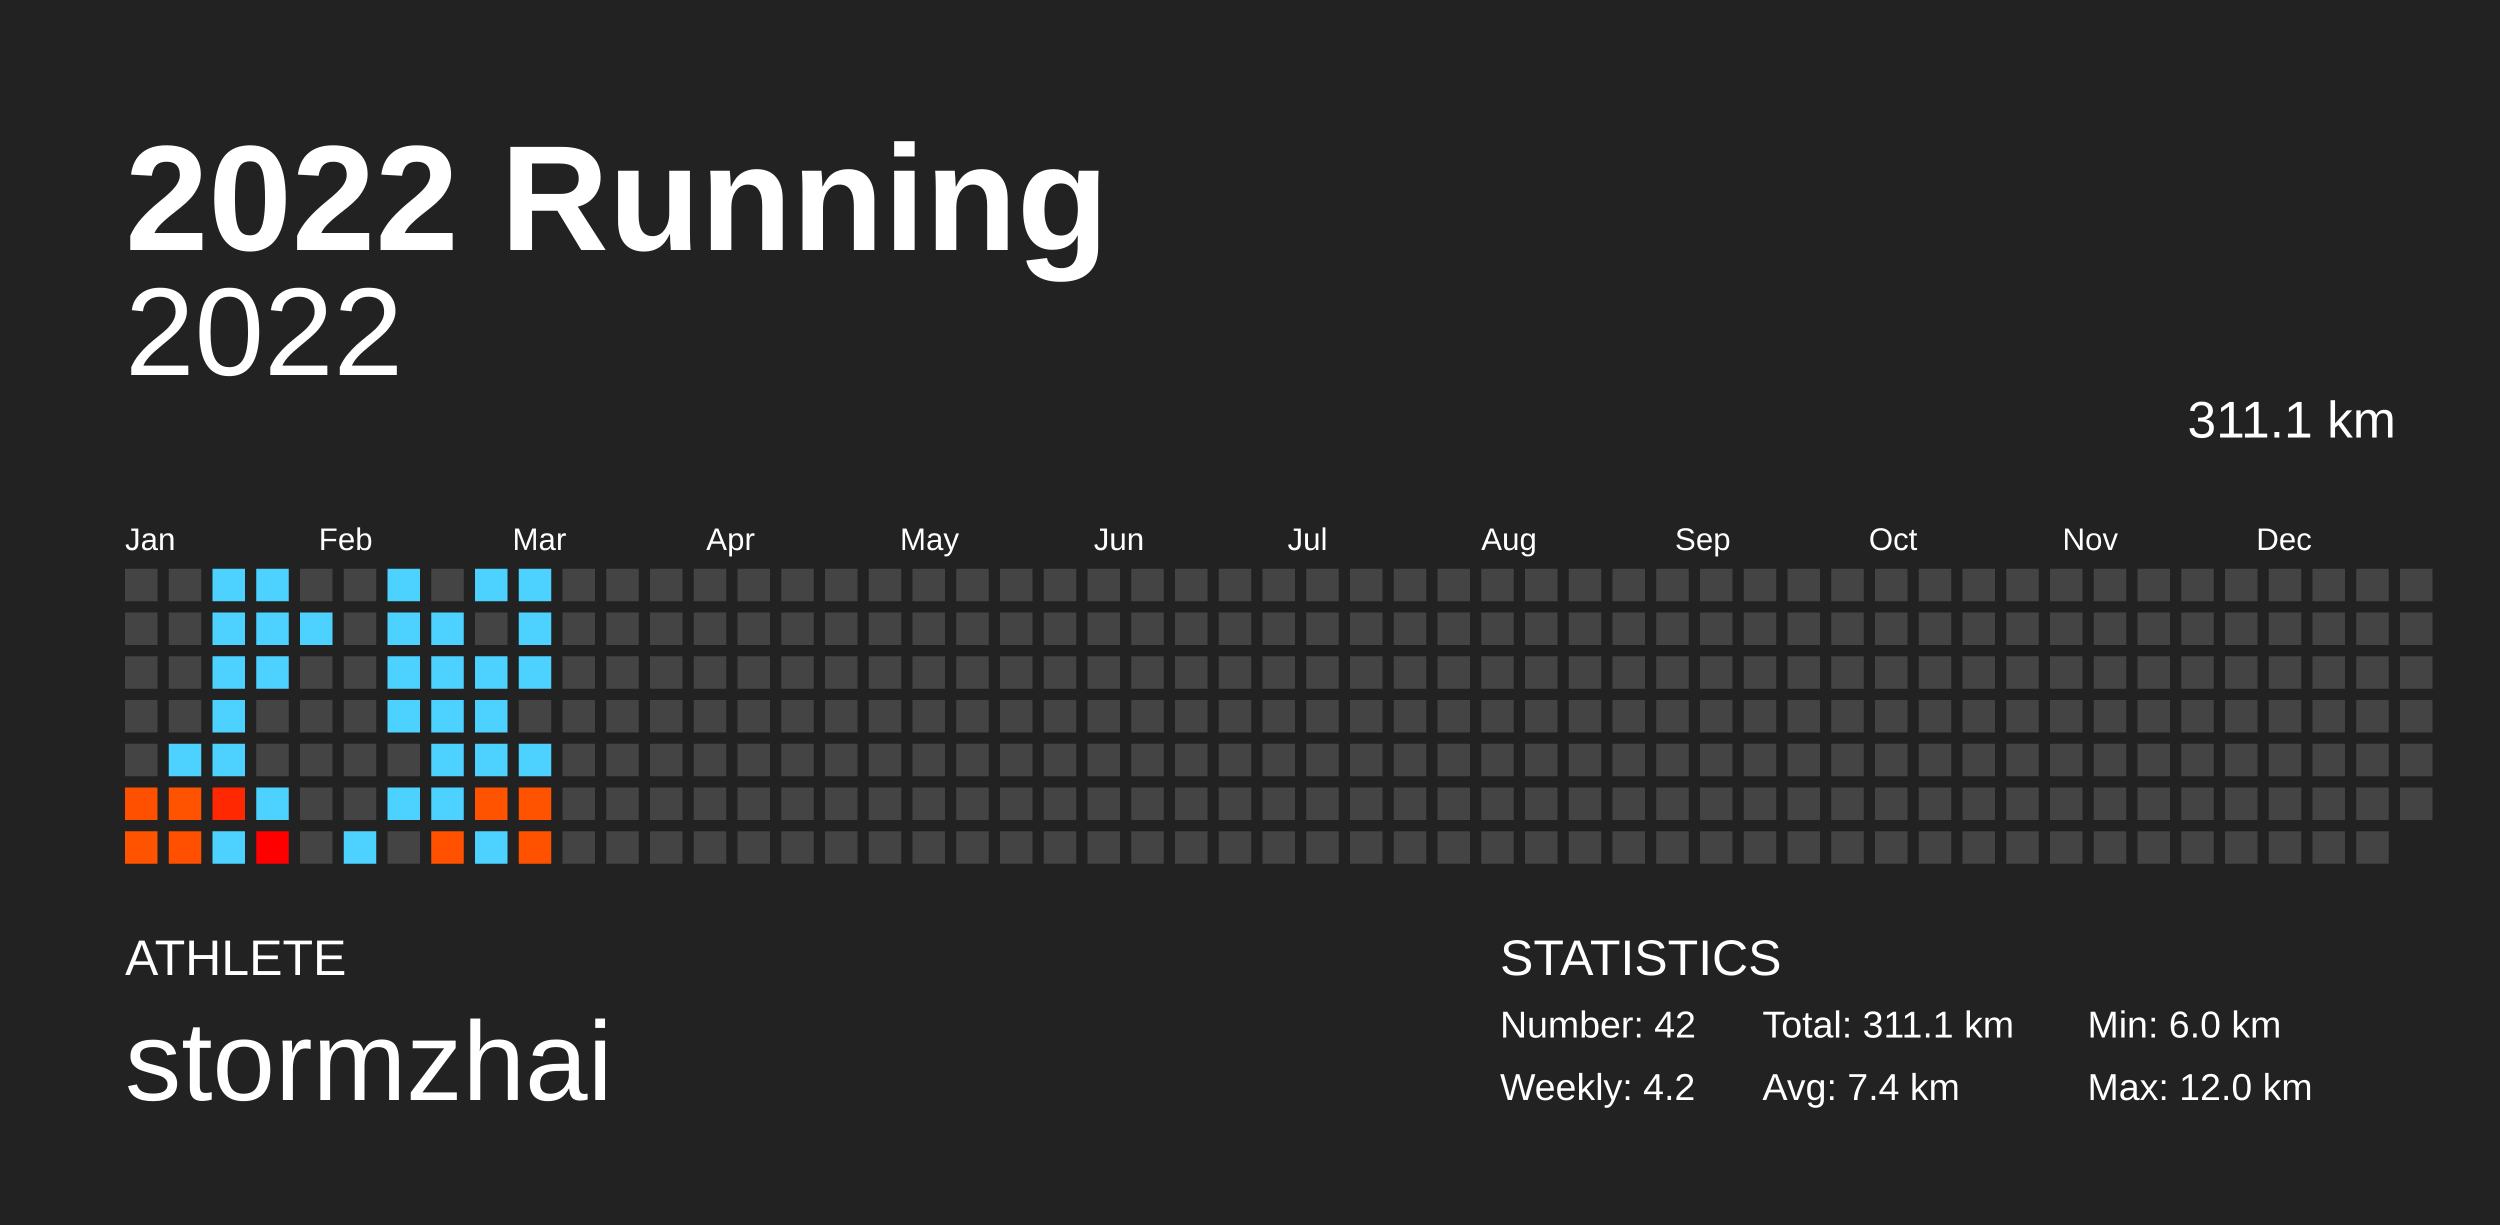
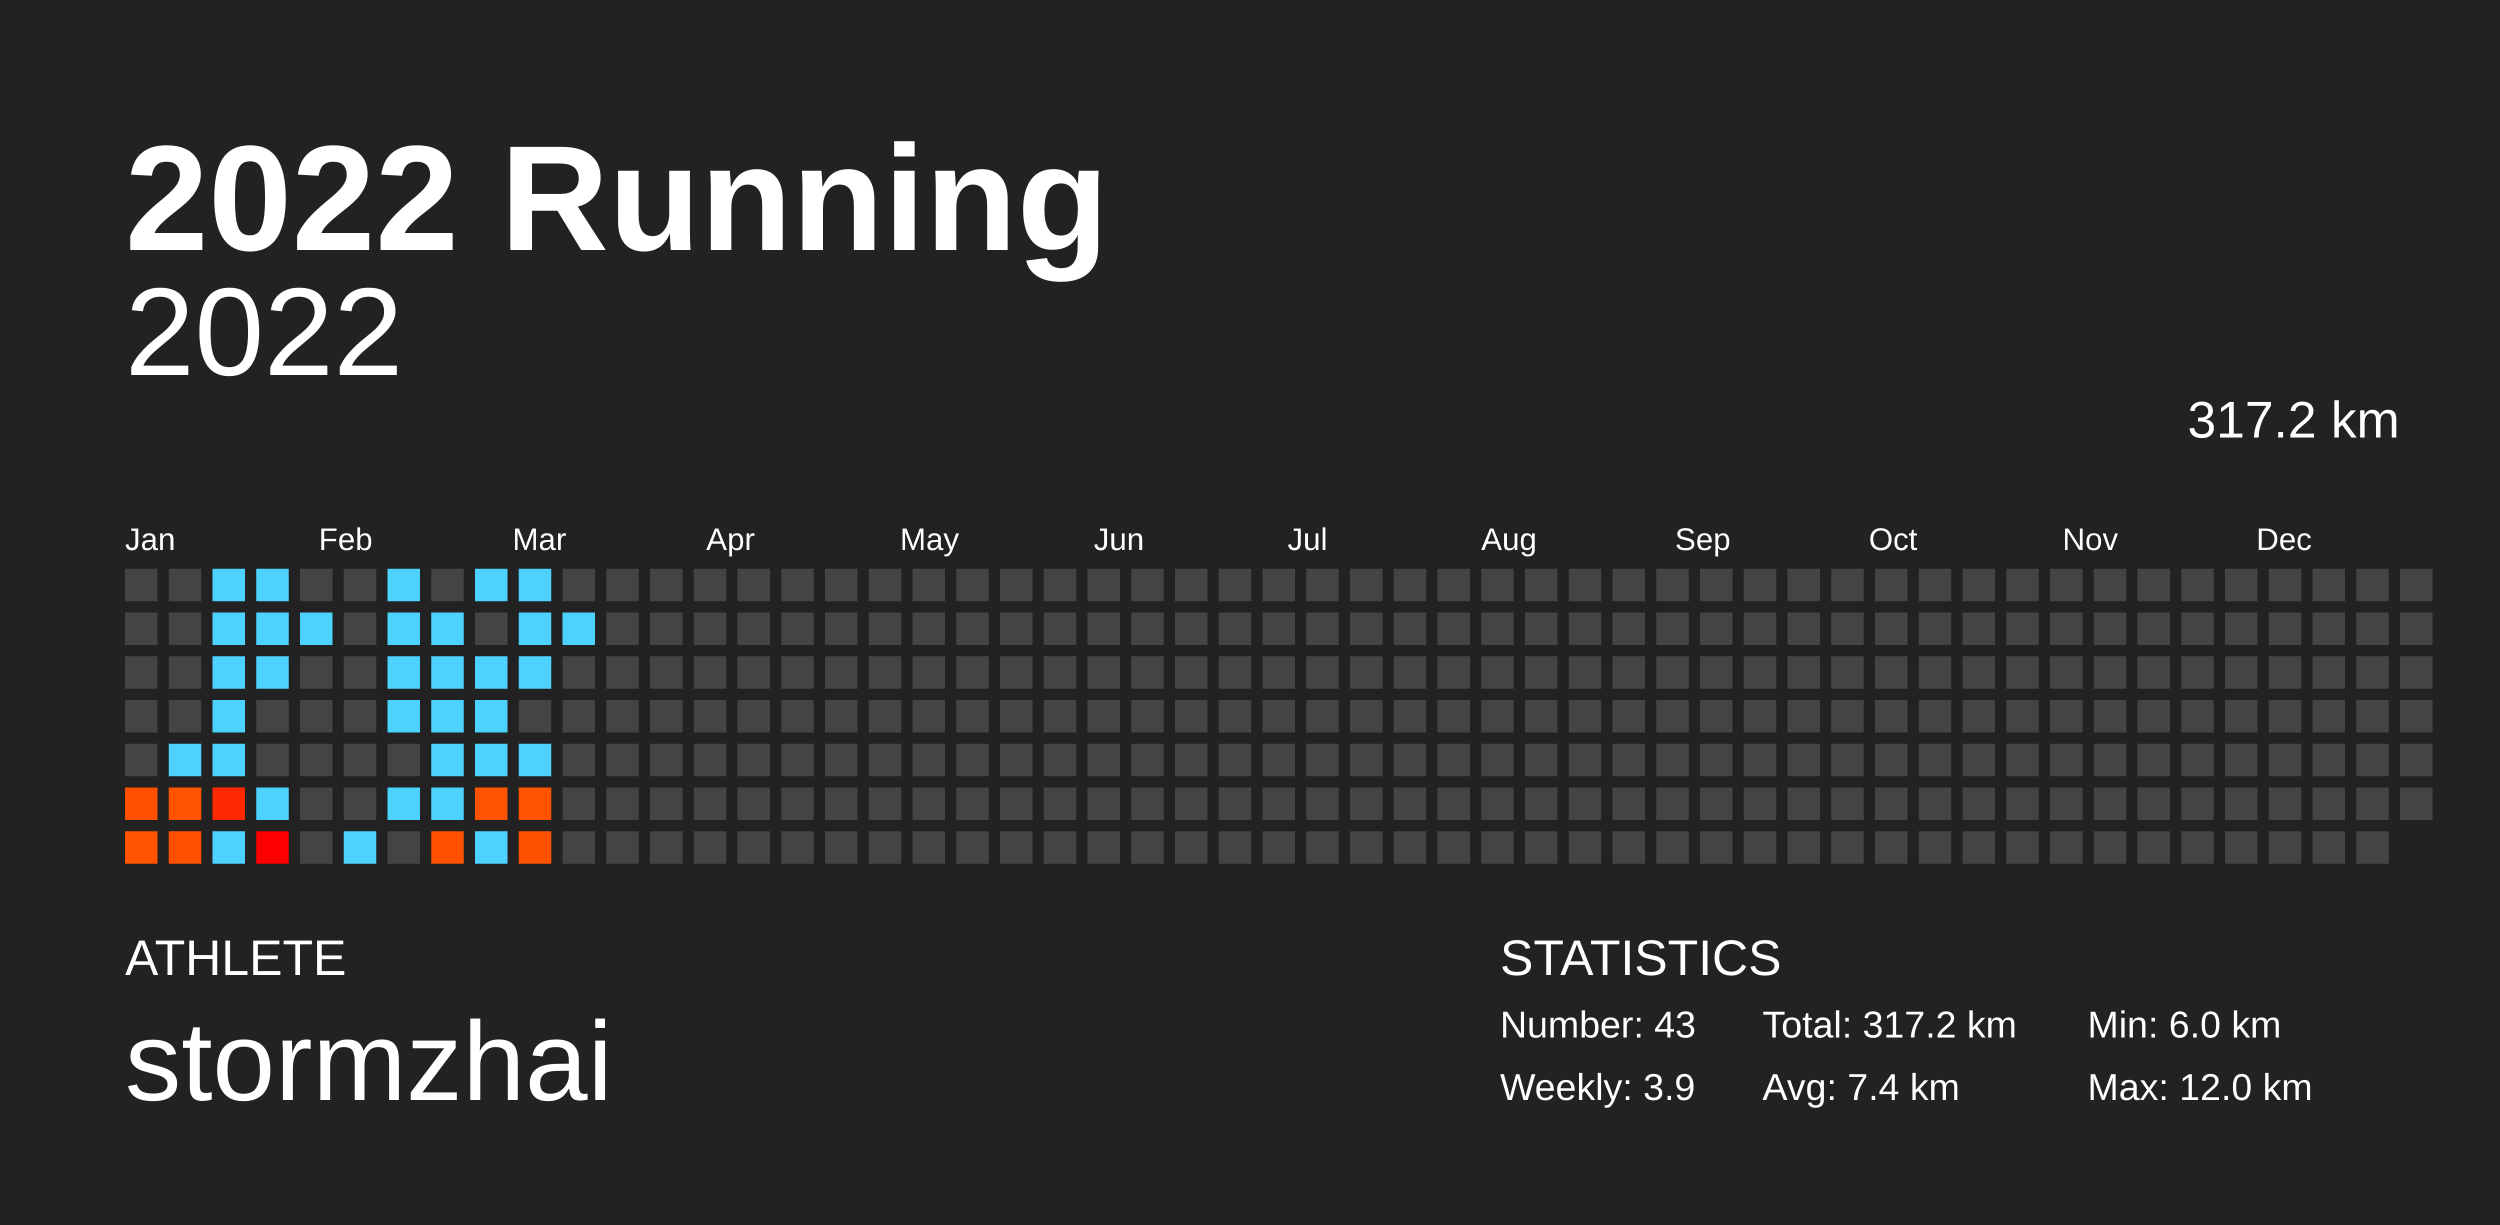
<svg xmlns="http://www.w3.org/2000/svg" baseProfile="full" height="98mm" version="1.1" viewBox="0,0,200,98" width="200mm">
  <defs />
  <rect fill="#222222" height="98" width="200" x="0" y="0" />
  <text fill="#FFFFFF" style="font-size:12px; font-family:Arial; font-weight:bold;" x="10" y="20">2022 Running</text>
  <text fill="#FFFFFF" style="font-size:4px; font-family:Arial" x="10" y="78">ATHLETE</text>
  <text fill="#FFFFFF" style="font-size:9px; font-family:Arial" x="10" y="88">stormzhai</text>
  <text fill="#FFFFFF" style="font-size:4px; font-family:Arial" x="120" y="78">STATISTICS</text>
-   <text fill="#FFFFFF" style="font-size:3px; font-family:Arial" x="120" y="83">Number: 42</text>
-   <text fill="#FFFFFF" style="font-size:3px; font-family:Arial" x="120" y="88">Weekly: 4.2</text>
-   <text fill="#FFFFFF" style="font-size:3px; font-family:Arial" x="141" y="83">Total: 311.1 km</text>
+   <text fill="#FFFFFF" style="font-size:3px; font-family:Arial" x="120" y="83">Number: 43</text>
+   <text fill="#FFFFFF" style="font-size:3px; font-family:Arial" x="120" y="88">Weekly: 3.9</text>
+   <text fill="#FFFFFF" style="font-size:3px; font-family:Arial" x="141" y="83">Total: 317.2 km</text>
  <text fill="#FFFFFF" style="font-size:3px; font-family:Arial" x="141" y="88">Avg: 7.4 km</text>
  <text fill="#FFFFFF" style="font-size:3px; font-family:Arial" x="167" y="83">Min: 6.0 km</text>
  <text fill="#FFFFFF" style="font-size:3px; font-family:Arial" x="167" y="88">Max: 12.0 km</text>
  <text alignment-baseline="hanging" fill="#FFFFFF" style="font-size:10.0px; font-family:Arial;" x="10" y="30">2022</text>
-   <text alignment-baseline="hanging" fill="#FFFFFF" style="font-size:4.125px; font-family:Arial;" x="175" y="35">311.1 km</text>
+   <text alignment-baseline="hanging" fill="#FFFFFF" style="font-size:4.125px; font-family:Arial;" x="175" y="35">317.2 km</text>
  <text fill="#FFFFFF" style="font-size:2.5px; font-family:Arial" x="10.0" y="44">Jan</text>
  <text fill="#FFFFFF" style="font-size:2.5px; font-family:Arial" x="25.5" y="44">Feb</text>
  <text fill="#FFFFFF" style="font-size:2.5px; font-family:Arial" x="41.0" y="44">Mar</text>
  <text fill="#FFFFFF" style="font-size:2.5px; font-family:Arial" x="56.5" y="44">Apr</text>
  <text fill="#FFFFFF" style="font-size:2.5px; font-family:Arial" x="72.0" y="44">May</text>
  <text fill="#FFFFFF" style="font-size:2.5px; font-family:Arial" x="87.5" y="44">Jun</text>
  <text fill="#FFFFFF" style="font-size:2.5px; font-family:Arial" x="103.0" y="44">Jul</text>
  <text fill="#FFFFFF" style="font-size:2.5px; font-family:Arial" x="118.5" y="44">Aug</text>
  <text fill="#FFFFFF" style="font-size:2.5px; font-family:Arial" x="134.0" y="44">Sep</text>
  <text fill="#FFFFFF" style="font-size:2.5px; font-family:Arial" x="149.5" y="44">Oct</text>
  <text fill="#FFFFFF" style="font-size:2.5px; font-family:Arial" x="165.0" y="44">Nov</text>
  <text fill="#FFFFFF" style="font-size:2.5px; font-family:Arial" x="180.5" y="44">Dec</text>
  <rect fill="#444444" height="2.6" width="2.6" x="10.0" y="45.5" />
  <rect fill="#444444" height="2.6" width="2.6" x="10.0" y="49.0" />
  <rect fill="#444444" height="2.6" width="2.6" x="10.0" y="52.5" />
  <rect fill="#444444" height="2.6" width="2.6" x="10.0" y="56.0" />
  <rect fill="#444444" height="2.6" width="2.6" x="10.0" y="59.5" />
  <rect fill="#ff5000" height="2.6" width="2.6" x="10.0" y="63.0" />
  <rect fill="#ff5300" height="2.6" width="2.6" x="10.0" y="66.5" />
  <rect fill="#444444" height="2.6" width="2.6" x="13.5" y="45.5" />
  <rect fill="#444444" height="2.6" width="2.6" x="13.5" y="49.0" />
  <rect fill="#444444" height="2.6" width="2.6" x="13.5" y="52.5" />
  <rect fill="#444444" height="2.6" width="2.6" x="13.5" y="56.0" />
  <rect fill="#4dd2ff" height="2.6" width="2.6" x="13.5" y="59.5" />
  <rect fill="#ff5300" height="2.6" width="2.6" x="13.5" y="63.0" />
  <rect fill="#ff4f00" height="2.6" width="2.6" x="13.5" y="66.5" />
  <rect fill="#4dd2ff" height="2.6" width="2.6" x="17.0" y="45.5" />
  <rect fill="#4dd2ff" height="2.6" width="2.6" x="17.0" y="49.0" />
  <rect fill="#4dd2ff" height="2.6" width="2.6" x="17.0" y="52.5" />
  <rect fill="#4dd2ff" height="2.6" width="2.6" x="17.0" y="56.0" />
  <rect fill="#4dd2ff" height="2.6" width="2.6" x="17.0" y="59.5" />
  <rect fill="#ff2800" height="2.6" width="2.6" x="17.0" y="63.0" />
  <rect fill="#4dd2ff" height="2.6" width="2.6" x="17.0" y="66.5" />
  <rect fill="#4dd2ff" height="2.6" width="2.6" x="20.5" y="45.5" />
  <rect fill="#4dd2ff" height="2.6" width="2.6" x="20.5" y="49.0" />
  <rect fill="#4dd2ff" height="2.6" width="2.6" x="20.5" y="52.5" />
  <rect fill="#444444" height="2.6" width="2.6" x="20.5" y="56.0" />
  <rect fill="#444444" height="2.6" width="2.6" x="20.5" y="59.5" />
  <rect fill="#4dd2ff" height="2.6" width="2.6" x="20.5" y="63.0" />
  <rect fill="#ff0000" height="2.6" width="2.6" x="20.5" y="66.5" />
  <rect fill="#444444" height="2.6" width="2.6" x="24.0" y="45.5" />
  <rect fill="#4dd2ff" height="2.6" width="2.6" x="24.0" y="49.0" />
  <rect fill="#444444" height="2.6" width="2.6" x="24.0" y="52.5" />
  <rect fill="#444444" height="2.6" width="2.6" x="24.0" y="56.0" />
  <rect fill="#444444" height="2.6" width="2.6" x="24.0" y="59.5" />
  <rect fill="#444444" height="2.6" width="2.6" x="24.0" y="63.0" />
  <rect fill="#444444" height="2.6" width="2.6" x="24.0" y="66.5" />
  <rect fill="#444444" height="2.6" width="2.6" x="27.5" y="45.5" />
  <rect fill="#444444" height="2.6" width="2.6" x="27.5" y="49.0" />
  <rect fill="#444444" height="2.6" width="2.6" x="27.5" y="52.5" />
  <rect fill="#444444" height="2.6" width="2.6" x="27.5" y="56.0" />
  <rect fill="#444444" height="2.6" width="2.6" x="27.5" y="59.5" />
  <rect fill="#444444" height="2.6" width="2.6" x="27.5" y="63.0" />
  <rect fill="#4dd2ff" height="2.6" width="2.6" x="27.5" y="66.5" />
  <rect fill="#4dd2ff" height="2.6" width="2.6" x="31.0" y="45.5" />
  <rect fill="#4dd2ff" height="2.6" width="2.6" x="31.0" y="49.0" />
  <rect fill="#4dd2ff" height="2.6" width="2.6" x="31.0" y="52.5" />
  <rect fill="#4dd2ff" height="2.6" width="2.6" x="31.0" y="56.0" />
  <rect fill="#444444" height="2.6" width="2.6" x="31.0" y="59.5" />
  <rect fill="#4dd2ff" height="2.6" width="2.6" x="31.0" y="63.0" />
  <rect fill="#444444" height="2.6" width="2.6" x="31.0" y="66.5" />
  <rect fill="#444444" height="2.6" width="2.6" x="34.5" y="45.5" />
  <rect fill="#4dd2ff" height="2.6" width="2.6" x="34.5" y="49.0" />
  <rect fill="#4dd2ff" height="2.6" width="2.6" x="34.5" y="52.5" />
  <rect fill="#4dd2ff" height="2.6" width="2.6" x="34.5" y="56.0" />
  <rect fill="#4dd2ff" height="2.6" width="2.6" x="34.5" y="59.5" />
  <rect fill="#4dd2ff" height="2.6" width="2.6" x="34.5" y="63.0" />
  <rect fill="#ff5100" height="2.6" width="2.6" x="34.5" y="66.5" />
  <rect fill="#4dd2ff" height="2.6" width="2.6" x="38.0" y="45.5" />
  <rect fill="#444444" height="2.6" width="2.6" x="38.0" y="49.0" />
  <rect fill="#4dd2ff" height="2.6" width="2.6" x="38.0" y="52.5" />
  <rect fill="#4dd2ff" height="2.6" width="2.6" x="38.0" y="56.0" />
  <rect fill="#4dd2ff" height="2.6" width="2.6" x="38.0" y="59.5" />
  <rect fill="#ff5300" height="2.6" width="2.6" x="38.0" y="63.0" />
  <rect fill="#4dd2ff" height="2.6" width="2.6" x="38.0" y="66.5" />
  <rect fill="#4dd2ff" height="2.6" width="2.6" x="41.5" y="45.5" />
  <rect fill="#4dd2ff" height="2.6" width="2.6" x="41.5" y="49.0" />
  <rect fill="#4dd2ff" height="2.6" width="2.6" x="41.5" y="52.5" />
  <rect fill="#444444" height="2.6" width="2.6" x="41.5" y="56.0" />
  <rect fill="#4dd2ff" height="2.6" width="2.6" x="41.5" y="59.5" />
  <rect fill="#ff5300" height="2.6" width="2.6" x="41.5" y="63.0" />
  <rect fill="#ff5200" height="2.6" width="2.6" x="41.5" y="66.5" />
  <rect fill="#444444" height="2.6" width="2.6" x="45.0" y="45.5" />
-   <rect fill="#444444" height="2.6" width="2.6" x="45.0" y="49.0" />
+   <rect fill="#4dd2ff" height="2.6" width="2.6" x="45.0" y="49.0" />
  <rect fill="#444444" height="2.6" width="2.6" x="45.0" y="52.5" />
  <rect fill="#444444" height="2.6" width="2.6" x="45.0" y="56.0" />
  <rect fill="#444444" height="2.6" width="2.6" x="45.0" y="59.5" />
  <rect fill="#444444" height="2.6" width="2.6" x="45.0" y="63.0" />
  <rect fill="#444444" height="2.6" width="2.6" x="45.0" y="66.5" />
  <rect fill="#444444" height="2.6" width="2.6" x="48.5" y="45.5" />
  <rect fill="#444444" height="2.6" width="2.6" x="48.5" y="49.0" />
  <rect fill="#444444" height="2.6" width="2.6" x="48.5" y="52.5" />
  <rect fill="#444444" height="2.6" width="2.6" x="48.5" y="56.0" />
  <rect fill="#444444" height="2.6" width="2.6" x="48.5" y="59.5" />
  <rect fill="#444444" height="2.6" width="2.6" x="48.5" y="63.0" />
  <rect fill="#444444" height="2.6" width="2.6" x="48.5" y="66.5" />
  <rect fill="#444444" height="2.6" width="2.6" x="52.0" y="45.5" />
  <rect fill="#444444" height="2.6" width="2.6" x="52.0" y="49.0" />
  <rect fill="#444444" height="2.6" width="2.6" x="52.0" y="52.5" />
  <rect fill="#444444" height="2.6" width="2.6" x="52.0" y="56.0" />
  <rect fill="#444444" height="2.6" width="2.6" x="52.0" y="59.5" />
  <rect fill="#444444" height="2.6" width="2.6" x="52.0" y="63.0" />
  <rect fill="#444444" height="2.6" width="2.6" x="52.0" y="66.5" />
  <rect fill="#444444" height="2.6" width="2.6" x="55.5" y="45.5" />
  <rect fill="#444444" height="2.6" width="2.6" x="55.5" y="49.0" />
  <rect fill="#444444" height="2.6" width="2.6" x="55.5" y="52.5" />
  <rect fill="#444444" height="2.6" width="2.6" x="55.5" y="56.0" />
  <rect fill="#444444" height="2.6" width="2.6" x="55.5" y="59.5" />
  <rect fill="#444444" height="2.6" width="2.6" x="55.5" y="63.0" />
  <rect fill="#444444" height="2.6" width="2.6" x="55.5" y="66.5" />
  <rect fill="#444444" height="2.6" width="2.6" x="59.0" y="45.5" />
  <rect fill="#444444" height="2.6" width="2.6" x="59.0" y="49.0" />
  <rect fill="#444444" height="2.6" width="2.6" x="59.0" y="52.5" />
  <rect fill="#444444" height="2.6" width="2.6" x="59.0" y="56.0" />
  <rect fill="#444444" height="2.6" width="2.6" x="59.0" y="59.5" />
  <rect fill="#444444" height="2.6" width="2.6" x="59.0" y="63.0" />
  <rect fill="#444444" height="2.6" width="2.6" x="59.0" y="66.5" />
  <rect fill="#444444" height="2.6" width="2.6" x="62.5" y="45.5" />
  <rect fill="#444444" height="2.6" width="2.6" x="62.5" y="49.0" />
  <rect fill="#444444" height="2.6" width="2.6" x="62.5" y="52.5" />
  <rect fill="#444444" height="2.6" width="2.6" x="62.5" y="56.0" />
  <rect fill="#444444" height="2.6" width="2.6" x="62.5" y="59.5" />
  <rect fill="#444444" height="2.6" width="2.6" x="62.5" y="63.0" />
  <rect fill="#444444" height="2.6" width="2.6" x="62.5" y="66.5" />
  <rect fill="#444444" height="2.6" width="2.6" x="66.0" y="45.5" />
  <rect fill="#444444" height="2.6" width="2.6" x="66.0" y="49.0" />
  <rect fill="#444444" height="2.6" width="2.6" x="66.0" y="52.5" />
  <rect fill="#444444" height="2.6" width="2.6" x="66.0" y="56.0" />
  <rect fill="#444444" height="2.6" width="2.6" x="66.0" y="59.5" />
  <rect fill="#444444" height="2.6" width="2.6" x="66.0" y="63.0" />
  <rect fill="#444444" height="2.6" width="2.6" x="66.0" y="66.5" />
  <rect fill="#444444" height="2.6" width="2.6" x="69.5" y="45.5" />
  <rect fill="#444444" height="2.6" width="2.6" x="69.5" y="49.0" />
  <rect fill="#444444" height="2.6" width="2.6" x="69.5" y="52.5" />
  <rect fill="#444444" height="2.6" width="2.6" x="69.5" y="56.0" />
  <rect fill="#444444" height="2.6" width="2.6" x="69.5" y="59.5" />
  <rect fill="#444444" height="2.6" width="2.6" x="69.5" y="63.0" />
  <rect fill="#444444" height="2.6" width="2.6" x="69.5" y="66.5" />
  <rect fill="#444444" height="2.6" width="2.6" x="73.0" y="45.5" />
  <rect fill="#444444" height="2.6" width="2.6" x="73.0" y="49.0" />
  <rect fill="#444444" height="2.6" width="2.6" x="73.0" y="52.5" />
  <rect fill="#444444" height="2.6" width="2.6" x="73.0" y="56.0" />
  <rect fill="#444444" height="2.6" width="2.6" x="73.0" y="59.5" />
  <rect fill="#444444" height="2.6" width="2.6" x="73.0" y="63.0" />
  <rect fill="#444444" height="2.6" width="2.6" x="73.0" y="66.5" />
  <rect fill="#444444" height="2.6" width="2.6" x="76.5" y="45.5" />
  <rect fill="#444444" height="2.6" width="2.6" x="76.5" y="49.0" />
  <rect fill="#444444" height="2.6" width="2.6" x="76.5" y="52.5" />
  <rect fill="#444444" height="2.6" width="2.6" x="76.5" y="56.0" />
  <rect fill="#444444" height="2.6" width="2.6" x="76.5" y="59.5" />
  <rect fill="#444444" height="2.6" width="2.6" x="76.5" y="63.0" />
  <rect fill="#444444" height="2.6" width="2.6" x="76.5" y="66.5" />
  <rect fill="#444444" height="2.6" width="2.6" x="80.0" y="45.5" />
  <rect fill="#444444" height="2.6" width="2.6" x="80.0" y="49.0" />
  <rect fill="#444444" height="2.6" width="2.6" x="80.0" y="52.5" />
  <rect fill="#444444" height="2.6" width="2.6" x="80.0" y="56.0" />
  <rect fill="#444444" height="2.6" width="2.6" x="80.0" y="59.5" />
  <rect fill="#444444" height="2.6" width="2.6" x="80.0" y="63.0" />
  <rect fill="#444444" height="2.6" width="2.6" x="80.0" y="66.5" />
  <rect fill="#444444" height="2.6" width="2.6" x="83.5" y="45.5" />
  <rect fill="#444444" height="2.6" width="2.6" x="83.5" y="49.0" />
  <rect fill="#444444" height="2.6" width="2.6" x="83.5" y="52.5" />
  <rect fill="#444444" height="2.6" width="2.6" x="83.5" y="56.0" />
  <rect fill="#444444" height="2.6" width="2.6" x="83.5" y="59.5" />
  <rect fill="#444444" height="2.6" width="2.6" x="83.5" y="63.0" />
  <rect fill="#444444" height="2.6" width="2.6" x="83.5" y="66.5" />
  <rect fill="#444444" height="2.6" width="2.6" x="87.0" y="45.5" />
  <rect fill="#444444" height="2.6" width="2.6" x="87.0" y="49.0" />
  <rect fill="#444444" height="2.6" width="2.6" x="87.0" y="52.5" />
  <rect fill="#444444" height="2.6" width="2.6" x="87.0" y="56.0" />
  <rect fill="#444444" height="2.6" width="2.6" x="87.0" y="59.5" />
  <rect fill="#444444" height="2.6" width="2.6" x="87.0" y="63.0" />
  <rect fill="#444444" height="2.6" width="2.6" x="87.0" y="66.5" />
  <rect fill="#444444" height="2.6" width="2.6" x="90.5" y="45.5" />
  <rect fill="#444444" height="2.6" width="2.6" x="90.5" y="49.0" />
  <rect fill="#444444" height="2.6" width="2.6" x="90.5" y="52.5" />
  <rect fill="#444444" height="2.6" width="2.6" x="90.5" y="56.0" />
  <rect fill="#444444" height="2.6" width="2.6" x="90.5" y="59.5" />
  <rect fill="#444444" height="2.6" width="2.6" x="90.5" y="63.0" />
  <rect fill="#444444" height="2.6" width="2.6" x="90.5" y="66.5" />
  <rect fill="#444444" height="2.6" width="2.6" x="94.0" y="45.5" />
  <rect fill="#444444" height="2.6" width="2.6" x="94.0" y="49.0" />
  <rect fill="#444444" height="2.6" width="2.6" x="94.0" y="52.5" />
  <rect fill="#444444" height="2.6" width="2.6" x="94.0" y="56.0" />
  <rect fill="#444444" height="2.6" width="2.6" x="94.0" y="59.5" />
  <rect fill="#444444" height="2.6" width="2.6" x="94.0" y="63.0" />
  <rect fill="#444444" height="2.6" width="2.6" x="94.0" y="66.5" />
  <rect fill="#444444" height="2.6" width="2.6" x="97.5" y="45.5" />
  <rect fill="#444444" height="2.6" width="2.6" x="97.5" y="49.0" />
  <rect fill="#444444" height="2.6" width="2.6" x="97.5" y="52.5" />
  <rect fill="#444444" height="2.6" width="2.6" x="97.5" y="56.0" />
  <rect fill="#444444" height="2.6" width="2.6" x="97.5" y="59.5" />
  <rect fill="#444444" height="2.6" width="2.6" x="97.5" y="63.0" />
  <rect fill="#444444" height="2.6" width="2.6" x="97.5" y="66.5" />
  <rect fill="#444444" height="2.6" width="2.6" x="101.0" y="45.5" />
  <rect fill="#444444" height="2.6" width="2.6" x="101.0" y="49.0" />
  <rect fill="#444444" height="2.6" width="2.6" x="101.0" y="52.5" />
  <rect fill="#444444" height="2.6" width="2.6" x="101.0" y="56.0" />
  <rect fill="#444444" height="2.6" width="2.6" x="101.0" y="59.5" />
  <rect fill="#444444" height="2.6" width="2.6" x="101.0" y="63.0" />
  <rect fill="#444444" height="2.6" width="2.6" x="101.0" y="66.5" />
  <rect fill="#444444" height="2.6" width="2.6" x="104.5" y="45.5" />
  <rect fill="#444444" height="2.6" width="2.6" x="104.5" y="49.0" />
  <rect fill="#444444" height="2.6" width="2.6" x="104.5" y="52.5" />
  <rect fill="#444444" height="2.6" width="2.6" x="104.5" y="56.0" />
  <rect fill="#444444" height="2.6" width="2.6" x="104.5" y="59.5" />
  <rect fill="#444444" height="2.6" width="2.6" x="104.5" y="63.0" />
  <rect fill="#444444" height="2.6" width="2.6" x="104.5" y="66.5" />
  <rect fill="#444444" height="2.6" width="2.6" x="108.0" y="45.5" />
  <rect fill="#444444" height="2.6" width="2.6" x="108.0" y="49.0" />
  <rect fill="#444444" height="2.6" width="2.6" x="108.0" y="52.5" />
  <rect fill="#444444" height="2.6" width="2.6" x="108.0" y="56.0" />
  <rect fill="#444444" height="2.6" width="2.6" x="108.0" y="59.5" />
  <rect fill="#444444" height="2.6" width="2.6" x="108.0" y="63.0" />
  <rect fill="#444444" height="2.6" width="2.6" x="108.0" y="66.5" />
  <rect fill="#444444" height="2.6" width="2.6" x="111.5" y="45.5" />
  <rect fill="#444444" height="2.6" width="2.6" x="111.5" y="49.0" />
  <rect fill="#444444" height="2.6" width="2.6" x="111.5" y="52.5" />
  <rect fill="#444444" height="2.6" width="2.6" x="111.5" y="56.0" />
  <rect fill="#444444" height="2.6" width="2.6" x="111.5" y="59.5" />
  <rect fill="#444444" height="2.6" width="2.6" x="111.5" y="63.0" />
  <rect fill="#444444" height="2.6" width="2.6" x="111.5" y="66.5" />
  <rect fill="#444444" height="2.6" width="2.6" x="115.0" y="45.5" />
  <rect fill="#444444" height="2.6" width="2.6" x="115.0" y="49.0" />
  <rect fill="#444444" height="2.6" width="2.6" x="115.0" y="52.5" />
  <rect fill="#444444" height="2.6" width="2.6" x="115.0" y="56.0" />
  <rect fill="#444444" height="2.6" width="2.6" x="115.0" y="59.5" />
  <rect fill="#444444" height="2.6" width="2.6" x="115.0" y="63.0" />
  <rect fill="#444444" height="2.6" width="2.6" x="115.0" y="66.5" />
  <rect fill="#444444" height="2.6" width="2.6" x="118.5" y="45.5" />
  <rect fill="#444444" height="2.6" width="2.6" x="118.5" y="49.0" />
  <rect fill="#444444" height="2.6" width="2.6" x="118.5" y="52.5" />
  <rect fill="#444444" height="2.6" width="2.6" x="118.5" y="56.0" />
  <rect fill="#444444" height="2.6" width="2.6" x="118.5" y="59.5" />
  <rect fill="#444444" height="2.6" width="2.6" x="118.5" y="63.0" />
  <rect fill="#444444" height="2.6" width="2.6" x="118.5" y="66.5" />
  <rect fill="#444444" height="2.6" width="2.6" x="122.0" y="45.5" />
  <rect fill="#444444" height="2.6" width="2.6" x="122.0" y="49.0" />
  <rect fill="#444444" height="2.6" width="2.6" x="122.0" y="52.5" />
  <rect fill="#444444" height="2.6" width="2.6" x="122.0" y="56.0" />
  <rect fill="#444444" height="2.6" width="2.6" x="122.0" y="59.5" />
  <rect fill="#444444" height="2.6" width="2.6" x="122.0" y="63.0" />
  <rect fill="#444444" height="2.6" width="2.6" x="122.0" y="66.5" />
  <rect fill="#444444" height="2.6" width="2.6" x="125.5" y="45.5" />
  <rect fill="#444444" height="2.6" width="2.6" x="125.5" y="49.0" />
  <rect fill="#444444" height="2.6" width="2.6" x="125.5" y="52.5" />
  <rect fill="#444444" height="2.6" width="2.6" x="125.5" y="56.0" />
  <rect fill="#444444" height="2.6" width="2.6" x="125.5" y="59.5" />
  <rect fill="#444444" height="2.6" width="2.6" x="125.5" y="63.0" />
  <rect fill="#444444" height="2.6" width="2.6" x="125.5" y="66.5" />
  <rect fill="#444444" height="2.6" width="2.6" x="129.0" y="45.5" />
  <rect fill="#444444" height="2.6" width="2.6" x="129.0" y="49.0" />
  <rect fill="#444444" height="2.6" width="2.6" x="129.0" y="52.5" />
  <rect fill="#444444" height="2.6" width="2.6" x="129.0" y="56.0" />
  <rect fill="#444444" height="2.6" width="2.6" x="129.0" y="59.5" />
  <rect fill="#444444" height="2.6" width="2.6" x="129.0" y="63.0" />
  <rect fill="#444444" height="2.6" width="2.6" x="129.0" y="66.5" />
  <rect fill="#444444" height="2.6" width="2.6" x="132.5" y="45.5" />
  <rect fill="#444444" height="2.6" width="2.6" x="132.5" y="49.0" />
  <rect fill="#444444" height="2.6" width="2.6" x="132.5" y="52.5" />
  <rect fill="#444444" height="2.6" width="2.6" x="132.5" y="56.0" />
  <rect fill="#444444" height="2.6" width="2.6" x="132.5" y="59.5" />
  <rect fill="#444444" height="2.6" width="2.6" x="132.5" y="63.0" />
  <rect fill="#444444" height="2.6" width="2.6" x="132.5" y="66.5" />
  <rect fill="#444444" height="2.6" width="2.6" x="136.0" y="45.5" />
  <rect fill="#444444" height="2.6" width="2.6" x="136.0" y="49.0" />
  <rect fill="#444444" height="2.6" width="2.6" x="136.0" y="52.5" />
  <rect fill="#444444" height="2.6" width="2.6" x="136.0" y="56.0" />
  <rect fill="#444444" height="2.6" width="2.6" x="136.0" y="59.5" />
  <rect fill="#444444" height="2.6" width="2.6" x="136.0" y="63.0" />
  <rect fill="#444444" height="2.6" width="2.6" x="136.0" y="66.5" />
  <rect fill="#444444" height="2.6" width="2.6" x="139.5" y="45.5" />
  <rect fill="#444444" height="2.6" width="2.6" x="139.5" y="49.0" />
  <rect fill="#444444" height="2.6" width="2.6" x="139.5" y="52.5" />
  <rect fill="#444444" height="2.6" width="2.6" x="139.5" y="56.0" />
  <rect fill="#444444" height="2.6" width="2.6" x="139.5" y="59.5" />
  <rect fill="#444444" height="2.6" width="2.6" x="139.5" y="63.0" />
  <rect fill="#444444" height="2.6" width="2.6" x="139.5" y="66.5" />
  <rect fill="#444444" height="2.6" width="2.6" x="143.0" y="45.5" />
  <rect fill="#444444" height="2.6" width="2.6" x="143.0" y="49.0" />
  <rect fill="#444444" height="2.6" width="2.6" x="143.0" y="52.5" />
  <rect fill="#444444" height="2.6" width="2.6" x="143.0" y="56.0" />
  <rect fill="#444444" height="2.6" width="2.6" x="143.0" y="59.5" />
  <rect fill="#444444" height="2.6" width="2.6" x="143.0" y="63.0" />
  <rect fill="#444444" height="2.6" width="2.6" x="143.0" y="66.5" />
  <rect fill="#444444" height="2.6" width="2.6" x="146.5" y="45.5" />
  <rect fill="#444444" height="2.6" width="2.6" x="146.5" y="49.0" />
  <rect fill="#444444" height="2.6" width="2.6" x="146.5" y="52.5" />
  <rect fill="#444444" height="2.6" width="2.6" x="146.5" y="56.0" />
  <rect fill="#444444" height="2.6" width="2.6" x="146.5" y="59.5" />
  <rect fill="#444444" height="2.6" width="2.6" x="146.5" y="63.0" />
  <rect fill="#444444" height="2.6" width="2.6" x="146.5" y="66.5" />
  <rect fill="#444444" height="2.6" width="2.6" x="150.0" y="45.5" />
  <rect fill="#444444" height="2.6" width="2.6" x="150.0" y="49.0" />
  <rect fill="#444444" height="2.6" width="2.6" x="150.0" y="52.5" />
  <rect fill="#444444" height="2.6" width="2.6" x="150.0" y="56.0" />
  <rect fill="#444444" height="2.6" width="2.6" x="150.0" y="59.5" />
  <rect fill="#444444" height="2.6" width="2.6" x="150.0" y="63.0" />
  <rect fill="#444444" height="2.6" width="2.6" x="150.0" y="66.5" />
  <rect fill="#444444" height="2.6" width="2.6" x="153.5" y="45.5" />
  <rect fill="#444444" height="2.6" width="2.6" x="153.5" y="49.0" />
  <rect fill="#444444" height="2.6" width="2.6" x="153.5" y="52.5" />
  <rect fill="#444444" height="2.6" width="2.6" x="153.5" y="56.0" />
  <rect fill="#444444" height="2.6" width="2.6" x="153.5" y="59.5" />
  <rect fill="#444444" height="2.6" width="2.6" x="153.5" y="63.0" />
  <rect fill="#444444" height="2.6" width="2.6" x="153.5" y="66.5" />
  <rect fill="#444444" height="2.6" width="2.6" x="157.0" y="45.5" />
  <rect fill="#444444" height="2.6" width="2.6" x="157.0" y="49.0" />
  <rect fill="#444444" height="2.6" width="2.6" x="157.0" y="52.5" />
  <rect fill="#444444" height="2.6" width="2.6" x="157.0" y="56.0" />
  <rect fill="#444444" height="2.6" width="2.6" x="157.0" y="59.5" />
  <rect fill="#444444" height="2.6" width="2.6" x="157.0" y="63.0" />
  <rect fill="#444444" height="2.6" width="2.6" x="157.0" y="66.5" />
  <rect fill="#444444" height="2.6" width="2.6" x="160.5" y="45.5" />
  <rect fill="#444444" height="2.6" width="2.6" x="160.5" y="49.0" />
  <rect fill="#444444" height="2.6" width="2.6" x="160.5" y="52.5" />
  <rect fill="#444444" height="2.6" width="2.6" x="160.5" y="56.0" />
  <rect fill="#444444" height="2.6" width="2.6" x="160.5" y="59.5" />
  <rect fill="#444444" height="2.6" width="2.6" x="160.5" y="63.0" />
  <rect fill="#444444" height="2.6" width="2.6" x="160.5" y="66.5" />
  <rect fill="#444444" height="2.6" width="2.6" x="164.0" y="45.5" />
  <rect fill="#444444" height="2.6" width="2.6" x="164.0" y="49.0" />
  <rect fill="#444444" height="2.6" width="2.6" x="164.0" y="52.5" />
  <rect fill="#444444" height="2.6" width="2.6" x="164.0" y="56.0" />
  <rect fill="#444444" height="2.6" width="2.6" x="164.0" y="59.5" />
  <rect fill="#444444" height="2.6" width="2.6" x="164.0" y="63.0" />
  <rect fill="#444444" height="2.6" width="2.6" x="164.0" y="66.5" />
  <rect fill="#444444" height="2.6" width="2.6" x="167.5" y="45.5" />
  <rect fill="#444444" height="2.6" width="2.6" x="167.5" y="49.0" />
  <rect fill="#444444" height="2.6" width="2.6" x="167.5" y="52.5" />
  <rect fill="#444444" height="2.6" width="2.6" x="167.5" y="56.0" />
  <rect fill="#444444" height="2.6" width="2.6" x="167.5" y="59.5" />
  <rect fill="#444444" height="2.6" width="2.6" x="167.5" y="63.0" />
  <rect fill="#444444" height="2.6" width="2.6" x="167.5" y="66.5" />
  <rect fill="#444444" height="2.6" width="2.6" x="171.0" y="45.5" />
  <rect fill="#444444" height="2.6" width="2.6" x="171.0" y="49.0" />
  <rect fill="#444444" height="2.6" width="2.6" x="171.0" y="52.5" />
  <rect fill="#444444" height="2.6" width="2.6" x="171.0" y="56.0" />
  <rect fill="#444444" height="2.6" width="2.6" x="171.0" y="59.5" />
  <rect fill="#444444" height="2.6" width="2.6" x="171.0" y="63.0" />
  <rect fill="#444444" height="2.6" width="2.6" x="171.0" y="66.5" />
  <rect fill="#444444" height="2.6" width="2.6" x="174.5" y="45.5" />
  <rect fill="#444444" height="2.6" width="2.6" x="174.5" y="49.0" />
  <rect fill="#444444" height="2.6" width="2.6" x="174.5" y="52.5" />
  <rect fill="#444444" height="2.6" width="2.6" x="174.5" y="56.0" />
  <rect fill="#444444" height="2.6" width="2.6" x="174.5" y="59.5" />
  <rect fill="#444444" height="2.6" width="2.6" x="174.5" y="63.0" />
  <rect fill="#444444" height="2.6" width="2.6" x="174.5" y="66.5" />
  <rect fill="#444444" height="2.6" width="2.6" x="178.0" y="45.5" />
  <rect fill="#444444" height="2.6" width="2.6" x="178.0" y="49.0" />
  <rect fill="#444444" height="2.6" width="2.6" x="178.0" y="52.5" />
  <rect fill="#444444" height="2.6" width="2.6" x="178.0" y="56.0" />
  <rect fill="#444444" height="2.6" width="2.6" x="178.0" y="59.5" />
  <rect fill="#444444" height="2.6" width="2.6" x="178.0" y="63.0" />
  <rect fill="#444444" height="2.6" width="2.6" x="178.0" y="66.5" />
  <rect fill="#444444" height="2.6" width="2.6" x="181.5" y="45.5" />
  <rect fill="#444444" height="2.6" width="2.6" x="181.5" y="49.0" />
  <rect fill="#444444" height="2.6" width="2.6" x="181.5" y="52.5" />
  <rect fill="#444444" height="2.6" width="2.6" x="181.5" y="56.0" />
  <rect fill="#444444" height="2.6" width="2.6" x="181.5" y="59.5" />
  <rect fill="#444444" height="2.6" width="2.6" x="181.5" y="63.0" />
  <rect fill="#444444" height="2.6" width="2.6" x="181.5" y="66.5" />
  <rect fill="#444444" height="2.6" width="2.6" x="185.0" y="45.5" />
  <rect fill="#444444" height="2.6" width="2.6" x="185.0" y="49.0" />
  <rect fill="#444444" height="2.6" width="2.6" x="185.0" y="52.5" />
  <rect fill="#444444" height="2.6" width="2.6" x="185.0" y="56.0" />
  <rect fill="#444444" height="2.6" width="2.6" x="185.0" y="59.5" />
  <rect fill="#444444" height="2.6" width="2.6" x="185.0" y="63.0" />
  <rect fill="#444444" height="2.6" width="2.6" x="185.0" y="66.5" />
  <rect fill="#444444" height="2.6" width="2.6" x="188.5" y="45.5" />
  <rect fill="#444444" height="2.6" width="2.6" x="188.5" y="49.0" />
  <rect fill="#444444" height="2.6" width="2.6" x="188.5" y="52.5" />
  <rect fill="#444444" height="2.6" width="2.6" x="188.5" y="56.0" />
  <rect fill="#444444" height="2.6" width="2.6" x="188.5" y="59.5" />
  <rect fill="#444444" height="2.6" width="2.6" x="188.5" y="63.0" />
  <rect fill="#444444" height="2.6" width="2.6" x="188.5" y="66.5" />
  <rect fill="#444444" height="2.6" width="2.6" x="192.0" y="45.5" />
  <rect fill="#444444" height="2.6" width="2.6" x="192.0" y="49.0" />
  <rect fill="#444444" height="2.6" width="2.6" x="192.0" y="52.5" />
  <rect fill="#444444" height="2.6" width="2.6" x="192.0" y="56.0" />
  <rect fill="#444444" height="2.6" width="2.6" x="192.0" y="59.5" />
  <rect fill="#444444" height="2.6" width="2.6" x="192.0" y="63.0" />
</svg>
